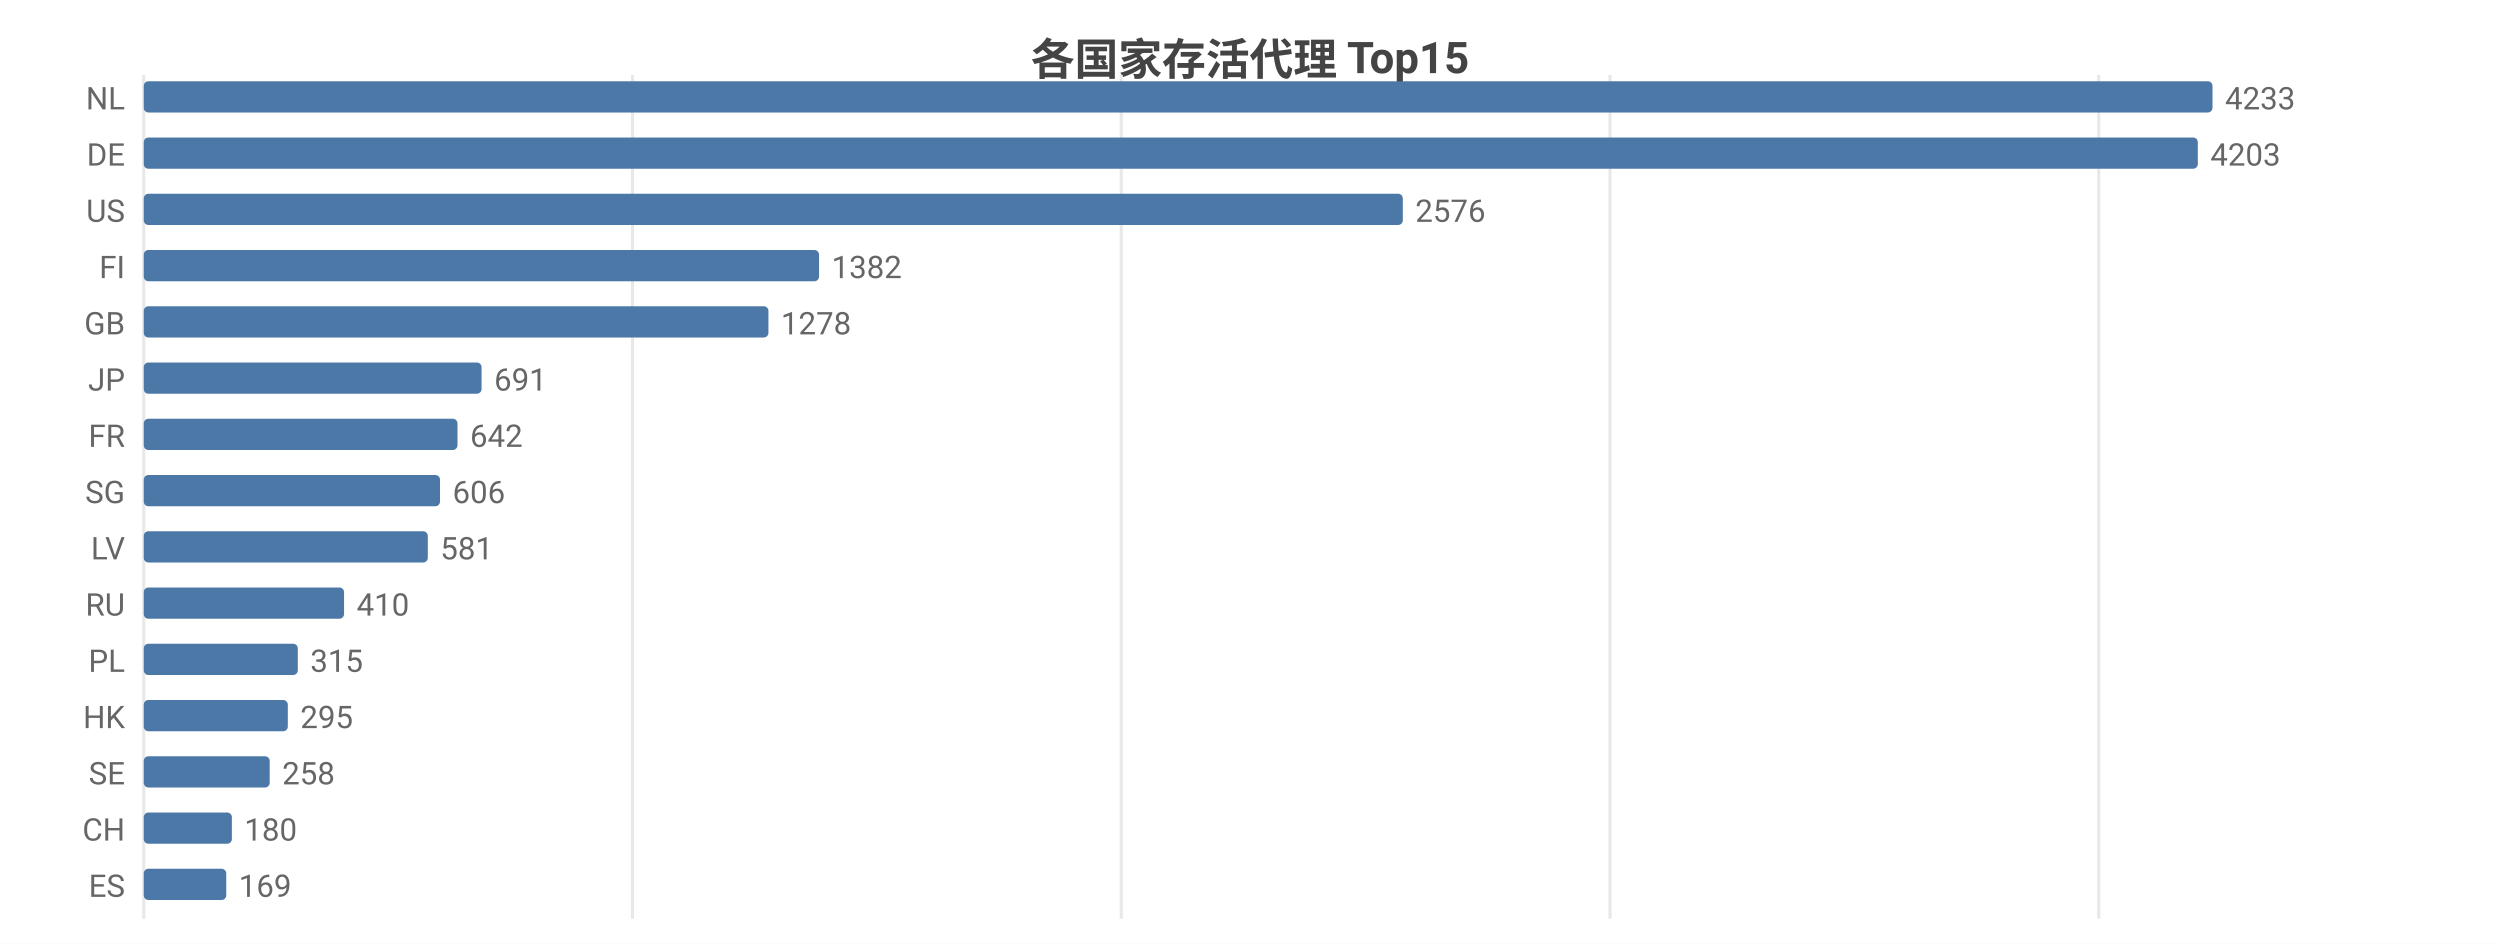
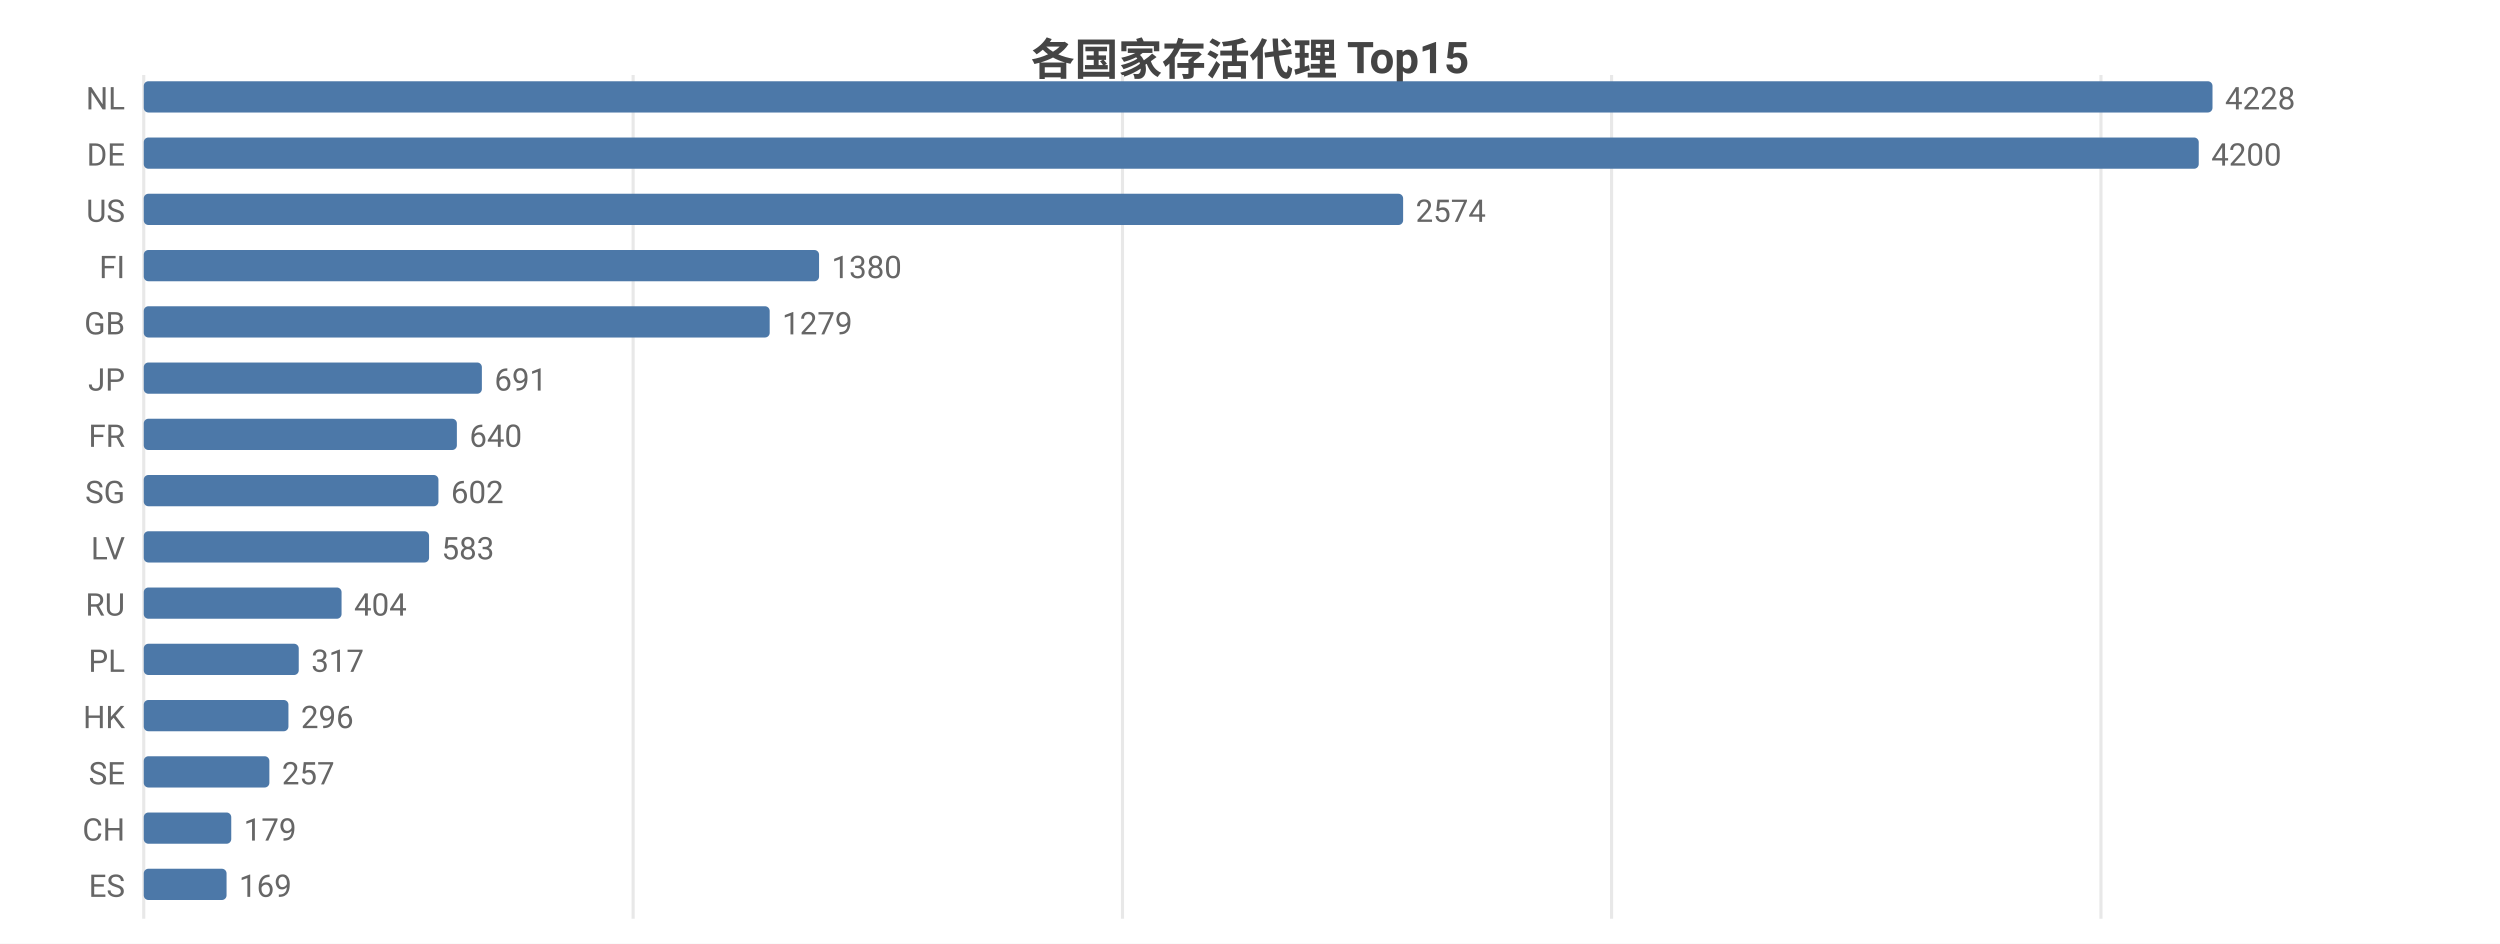
<svg xmlns="http://www.w3.org/2000/svg" width="800" height="302" viewBox="0 0 800 302">
  <rect width="800" height="302" fill="#ffffff" />
  <style>text{font-family:system-ui,-apple-system,'Segoe UI',Roboto,'PingFang SC','Microsoft YaHei','Noto Sans CJK SC',sans-serif}.g{stroke:#e8e8e8;stroke-width:1}.a{stroke:#999;stroke-width:1}.t{font-size:10px;fill:#666}.m{font-size:10px;text-anchor:middle;fill:#666}.e{font-size:10px;text-anchor:end;fill:#666}.l{font-size:11px;fill:#333}.tt{font-size:14px;font-weight:600;text-anchor:middle;fill:#444}.em{font-size:13px;text-anchor:middle;fill:#999}</style>
  <text class="tt" x="400.0" y="24">各国家存活代理 Top15</text>
  <line class="g" x1="46" y1="24" x2="46" y2="294" />
-   <line class="g" x1="202.4" y1="24" x2="202.4" y2="294" />
-   <line class="g" x1="358.8" y1="24" x2="358.8" y2="294" />
-   <line class="g" x1="515.2" y1="24" x2="515.2" y2="294" />
-   <line class="g" x1="671.6" y1="24" x2="671.6" y2="294" />
+   <line class="g" x1="202.6" y1="24" x2="202.6" y2="294" />
+   <line class="g" x1="359.2" y1="24" x2="359.2" y2="294" />
+   <line class="g" x1="515.7" y1="24" x2="515.7" y2="294" />
+   <line class="g" x1="672.3" y1="24" x2="672.3" y2="294" />
  <text class="e" x="40" y="35">NL</text>
  <rect x="46" y="26" width="662" height="10" fill="#4c78a8" rx="1.5" />
-   <text class="t" x="712" y="35">4233</text>
+   <text class="t" x="712" y="35">4228</text>
  <text class="e" x="40" y="53">DE</text>
-   <rect x="46" y="44" width="657.3" height="10" fill="#4c78a8" rx="1.5" />
-   <text class="t" x="707.3" y="53">4203</text>
+   <rect x="46" y="44" width="657.6" height="10" fill="#4c78a8" rx="1.5" />
+   <text class="t" x="707.6" y="53">4200</text>
  <text class="e" x="40" y="71">US</text>
-   <rect x="46" y="62" width="402.9" height="10" fill="#4c78a8" rx="1.5" />
-   <text class="t" x="452.9" y="71">2576</text>
+   <rect x="46" y="62" width="403.0" height="10" fill="#4c78a8" rx="1.5" />
+   <text class="t" x="453.0" y="71">2574</text>
  <text class="e" x="40" y="89">FI</text>
  <rect x="46" y="80" width="216.1" height="10" fill="#4c78a8" rx="1.5" />
-   <text class="t" x="266.1" y="89">1382</text>
+   <text class="t" x="266.1" y="89">1380</text>
  <text class="e" x="40" y="107">GB</text>
-   <rect x="46" y="98" width="199.9" height="10" fill="#4c78a8" rx="1.5" />
-   <text class="t" x="249.9" y="107">1278</text>
+   <rect x="46" y="98" width="200.3" height="10" fill="#4c78a8" rx="1.5" />
+   <text class="t" x="250.3" y="107">1279</text>
  <text class="e" x="40" y="125">JP</text>
-   <rect x="46" y="116" width="108.1" height="10" fill="#4c78a8" rx="1.5" />
-   <text class="t" x="158.1" y="125">691</text>
+   <rect x="46" y="116" width="108.2" height="10" fill="#4c78a8" rx="1.5" />
+   <text class="t" x="158.2" y="125">691</text>
  <text class="e" x="40" y="143">FR</text>
-   <rect x="46" y="134" width="100.4" height="10" fill="#4c78a8" rx="1.5" />
-   <text class="t" x="150.4" y="143">642</text>
+   <rect x="46" y="134" width="100.2" height="10" fill="#4c78a8" rx="1.5" />
+   <text class="t" x="150.2" y="143">640</text>
  <text class="e" x="40" y="161">SG</text>
-   <rect x="46" y="152" width="94.8" height="10" fill="#4c78a8" rx="1.5" />
-   <text class="t" x="144.8" y="161">606</text>
+   <rect x="46" y="152" width="94.3" height="10" fill="#4c78a8" rx="1.5" />
+   <text class="t" x="144.3" y="161">602</text>
  <text class="e" x="40" y="179">LV</text>
-   <rect x="46" y="170" width="90.9" height="10" fill="#4c78a8" rx="1.5" />
-   <text class="t" x="140.9" y="179">581</text>
+   <rect x="46" y="170" width="91.3" height="10" fill="#4c78a8" rx="1.5" />
+   <text class="t" x="141.3" y="179">583</text>
  <text class="e" x="40" y="197">RU</text>
-   <rect x="46" y="188" width="64.1" height="10" fill="#4c78a8" rx="1.5" />
-   <text class="t" x="114.1" y="197">410</text>
+   <rect x="46" y="188" width="63.3" height="10" fill="#4c78a8" rx="1.5" />
+   <text class="t" x="113.3" y="197">404</text>
  <text class="e" x="40" y="215">PL</text>
-   <rect x="46" y="206" width="49.3" height="10" fill="#4c78a8" rx="1.5" />
-   <text class="t" x="99.3" y="215">315</text>
+   <rect x="46" y="206" width="49.6" height="10" fill="#4c78a8" rx="1.5" />
+   <text class="t" x="99.6" y="215">317</text>
  <text class="e" x="40" y="233">HK</text>
-   <rect x="46" y="224" width="46.1" height="10" fill="#4c78a8" rx="1.5" />
-   <text class="t" x="96.1" y="233">295</text>
+   <rect x="46" y="224" width="46.3" height="10" fill="#4c78a8" rx="1.5" />
+   <text class="t" x="96.3" y="233">296</text>
  <text class="e" x="40" y="251">SE</text>
-   <rect x="46" y="242" width="40.3" height="10" fill="#4c78a8" rx="1.5" />
-   <text class="t" x="90.3" y="251">258</text>
+   <rect x="46" y="242" width="40.2" height="10" fill="#4c78a8" rx="1.5" />
+   <text class="t" x="90.2" y="251">257</text>
  <text class="e" x="40" y="269">CH</text>
-   <rect x="46" y="260" width="28.2" height="10" fill="#4c78a8" rx="1.5" />
-   <text class="t" x="78.2" y="269">180</text>
+   <rect x="46" y="260" width="28.0" height="10" fill="#4c78a8" rx="1.5" />
+   <text class="t" x="78.0" y="269">179</text>
  <text class="e" x="40" y="287">ES</text>
-   <rect x="46" y="278" width="26.4" height="10" fill="#4c78a8" rx="1.5" />
-   <text class="t" x="76.4" y="287">169</text>
+   <rect x="46" y="278" width="26.5" height="10" fill="#4c78a8" rx="1.5" />
+   <text class="t" x="76.5" y="287">169</text>
</svg>
